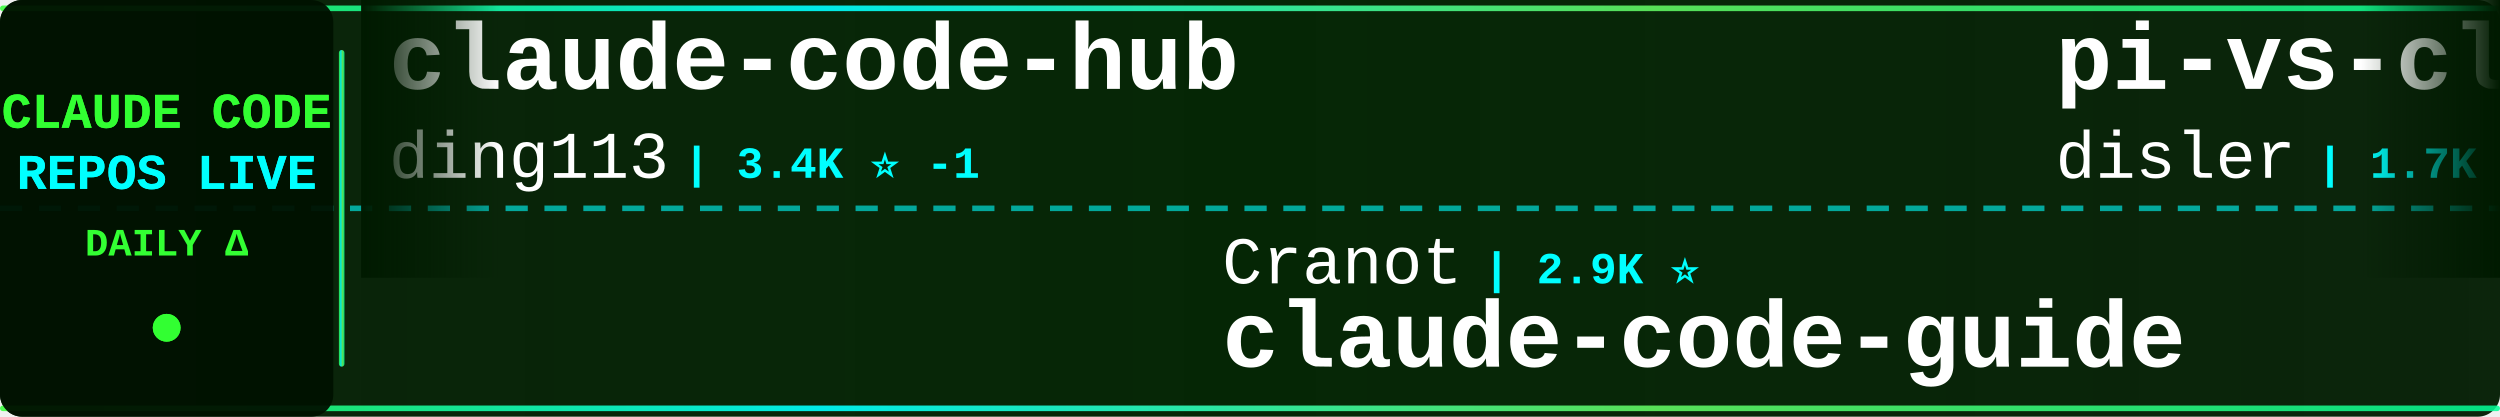
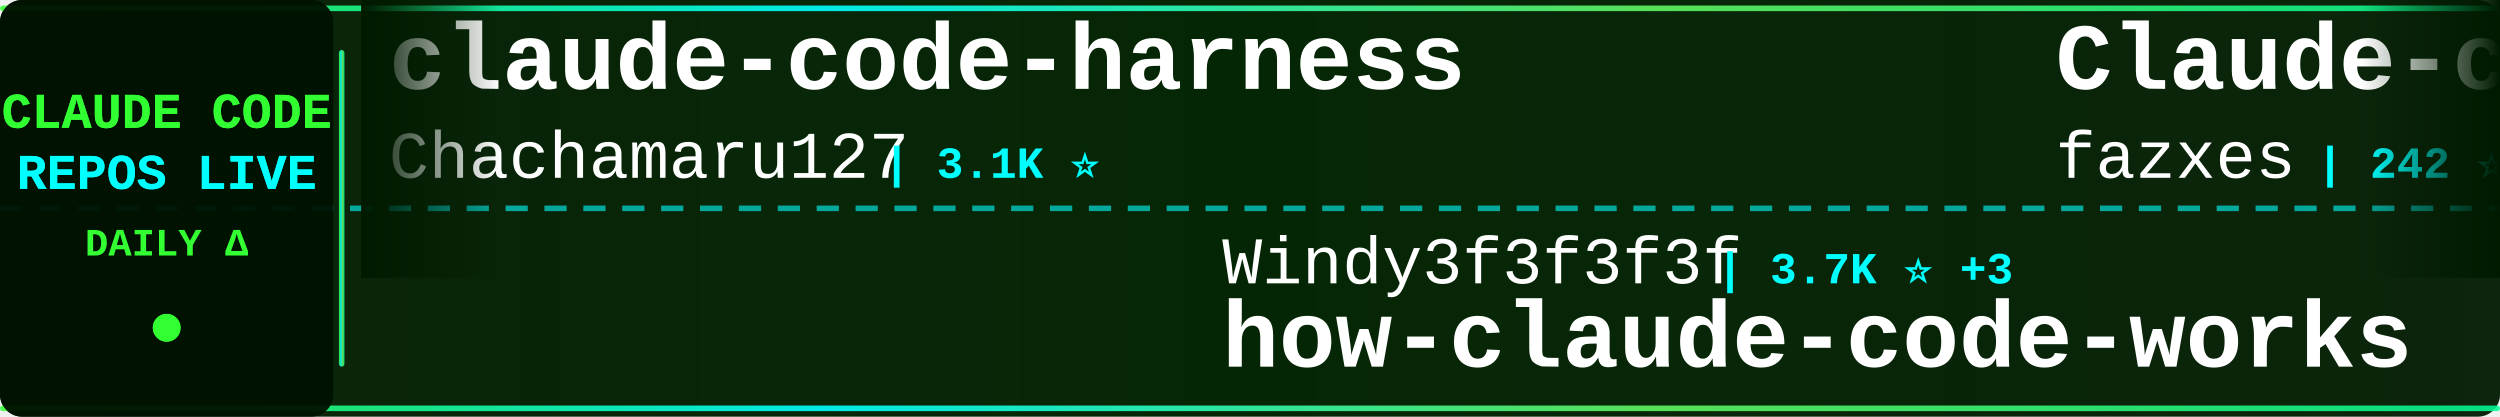
<svg xmlns="http://www.w3.org/2000/svg" width="900" height="150">
  <defs>
    <linearGradient id="tickerBg" x1="0%" y1="0%" x2="100%" y2="0%">
      <stop offset="0%" style="stop-color:#001a00;stop-opacity:0.95" />
      <stop offset="50%" style="stop-color:#002200;stop-opacity:0.98" />
      <stop offset="100%" style="stop-color:#001a00;stop-opacity:0.95" />
    </linearGradient>
    <linearGradient id="borderGrad" x1="0%" y1="0%" x2="100%" y2="0%">
      <stop offset="0%" style="stop-color:#33ff33;stop-opacity:0.85">
        <animate attributeName="stop-opacity" values="0.85;1;0.85" dur="2s" repeatCount="indefinite" />
      </stop>
      <stop offset="33%" style="stop-color:#00ffff;stop-opacity:0.9">
        <animate attributeName="stop-opacity" values="0.9;1;0.9" dur="2.2s" repeatCount="indefinite" />
      </stop>
      <stop offset="66%" style="stop-color:#66ff66;stop-opacity:0.85">
        <animate attributeName="stop-opacity" values="0.85;1;0.85" dur="1.8s" repeatCount="indefinite" />
      </stop>
      <stop offset="100%" style="stop-color:#00ff99;stop-opacity:0.85">
        <animate attributeName="stop-opacity" values="0.85;1;0.85" dur="2s" repeatCount="indefinite" />
      </stop>
    </linearGradient>
    <filter id="textGlow">
      <feGaussianBlur stdDeviation="0.1" result="coloredBlur" />
      <feMerge>
        <feMergeNode in="coloredBlur" />
        <feMergeNode in="SourceGraphic" />
      </feMerge>
    </filter>
    <filter id="metricGlow">
      <feGaussianBlur stdDeviation="0.2" result="coloredBlur" />
      <feMerge>
        <feMergeNode in="coloredBlur" />
        <feMergeNode in="SourceGraphic" />
      </feMerge>
    </filter>
    <linearGradient id="leftFade" x1="0%" y1="0%" x2="100%" y2="0%">
      <stop offset="0%" style="stop-color:#001a00;stop-opacity:1" />
      <stop offset="100%" style="stop-color:#001a00;stop-opacity:0" />
    </linearGradient>
    <linearGradient id="rightFade" x1="0%" y1="0%" x2="100%" y2="0%">
      <stop offset="0%" style="stop-color:#001a00;stop-opacity:0" />
      <stop offset="100%" style="stop-color:#001a00;stop-opacity:1" />
    </linearGradient>
  </defs>
  <rect width="900" height="150" fill="url(#tickerBg)" rx="8" />
  <rect x="0" y="2" width="900" height="2" fill="url(#borderGrad)" rx="1" />
  <rect x="0" y="146" width="900" height="2" fill="url(#borderGrad)" rx="1" />
  <line x1="0" y1="75" x2="900" y2="75" stroke="#00ffff" stroke-width="2" stroke-dasharray="8 6" opacity="0.6" />
  <rect x="0" y="0" width="120" height="150" fill="#001100" opacity="0.95" rx="8" />
  <text x="60" y="46" font-family="'Courier New', monospace" font-size="18" font-weight="bold" fill="#33ff33" text-anchor="middle" filter="url(#textGlow)">
    CLAUDE CODE
  </text>
  <text x="60" y="68" font-family="'Courier New', monospace" font-size="18" font-weight="bold" fill="#00ffff" text-anchor="middle" filter="url(#textGlow)">
    REPOS LIVE
  </text>
  <text x="60" y="92" font-family="'Courier New', monospace" font-size="14" font-weight="bold" fill="#33ff33" text-anchor="middle">
    DAILY Δ
  </text>
  <circle cx="60" cy="118" r="5" fill="#33ff33" filter="url(#metricGlow)">
    <animate attributeName="r" values="4;6;4" dur="1.5s" repeatCount="indefinite" />
    <animate attributeName="opacity" values="0.6;1;0.6" dur="1.5s" repeatCount="indefinite" />
  </circle>
  <rect x="122" y="18" width="2" height="114" fill="url(#borderGrad)" rx="1" />
  <clipPath id="tickerClip">
    <rect x="130" y="0" width="770" height="150" />
  </clipPath>
  <g clip-path="url(#tickerClip)">
    <g id="tickerItems">
      <animateTransform attributeName="transform" attributeType="XML" type="translate" from="0 0" to="-3000 0" dur="54s" repeatCount="indefinite" />
      <g transform="translate(0, 0)">
-         <text x="140" y="32" font-family="'Courier New', monospace" font-size="34" font-weight="bold" fill="#ffffff">claude-code-hub</text>
-         <text x="140" y="64" font-family="'Courier New', monospace" font-size="24" font-weight="normal" fill="#ffffff" opacity="1.0">ding113</text>
-         <text x="246" y="64" font-family="'Courier New', monospace" font-size="16" font-weight="bold" fill="#00ffff"> | 3.4K ⭐ -1</text>
+         <text x="140" y="32" font-family="'Courier New', monospace" font-size="34" font-weight="bold" fill="#ffffff">claude-code-harness</text>
+         <text x="140" y="64" font-family="'Courier New', monospace" font-size="24" font-weight="normal" fill="#ffffff" opacity="1.0">Chachamaru127</text>
+         <text x="318" y="64" font-family="'Courier New', monospace" font-size="16" font-weight="bold" fill="#00ffff"> | 3.1K ⭐</text>
      </g>
      <g transform="translate(300, 0)">
-         <text x="140" y="102" font-family="'Courier New', monospace" font-size="24" font-weight="normal" fill="#ffffff" opacity="1.0">Cranot</text>
-         <text x="234" y="102" font-family="'Courier New', monospace" font-size="16" font-weight="bold" fill="#00ffff"> | 2.9K ⭐</text>
-         <text x="140" y="132" font-family="'Courier New', monospace" font-size="34" font-weight="bold" fill="#ffffff">claude-code-guide</text>
+         <text x="140" y="102" font-family="'Courier New', monospace" font-size="24" font-weight="normal" fill="#ffffff" opacity="1.0">Windy3f3f3f3f</text>
+         <text x="318" y="102" font-family="'Courier New', monospace" font-size="16" font-weight="bold" fill="#00ffff"> | 3.7K ⭐ +3</text>
+         <text x="140" y="132" font-family="'Courier New', monospace" font-size="34" font-weight="bold" fill="#ffffff">how-claude-code-works</text>
      </g>
      <g transform="translate(600, 0)">
+         <text x="140" y="32" font-family="'Courier New', monospace" font-size="34" font-weight="bold" fill="#ffffff">Claude-code</text>
+         <text x="140" y="64" font-family="'Courier New', monospace" font-size="24" font-weight="normal" fill="#ffffff" opacity="1.0">fazxes</text>
+         <text x="234" y="64" font-family="'Courier New', monospace" font-size="16" font-weight="bold" fill="#00ffff"> | 242 ⭐</text>
+       </g>
+       <g transform="translate(900, 0)">
+         <text x="140" y="102" font-family="'Courier New', monospace" font-size="24" font-weight="normal" fill="#ffffff" opacity="1.0">guanshan</text>
+         <text x="258" y="102" font-family="'Courier New', monospace" font-size="16" font-weight="bold" fill="#00ffff"> | 61 ⭐</text>
+         <text x="140" y="132" font-family="'Courier New', monospace" font-size="34" font-weight="bold" fill="#ffffff">ClaudeCode</text>
+       </g>
+       <g transform="translate(1200, 0)">
        <text x="140" y="32" font-family="'Courier New', monospace" font-size="34" font-weight="bold" fill="#ffffff">pi-vs-claude-code</text>
        <text x="140" y="64" font-family="'Courier New', monospace" font-size="24" font-weight="normal" fill="#ffffff" opacity="1.0">disler</text>
-         <text x="234" y="64" font-family="'Courier New', monospace" font-size="16" font-weight="bold" fill="#00ffff"> | 1.7K ⭐ +1</text>
-       </g>
-       <g transform="translate(900, 0)">
-         <text x="140" y="102" font-family="'Courier New', monospace" font-size="24" font-weight="normal" fill="#ffffff" opacity="1.0">zstmfhy</text>
-         <text x="246" y="102" font-family="'Courier New', monospace" font-size="16" font-weight="bold" fill="#00ffff"> | 189 ⭐</text>
-         <text x="140" y="132" font-family="'Courier New', monospace" font-size="34" font-weight="bold" fill="#ffffff">Claude-code</text>
-       </g>
-       <g transform="translate(1200, 0)">
-         <text x="140" y="32" font-family="'Courier New', monospace" font-size="34" font-weight="bold" fill="#ffffff">claude-code</text>
-         <text x="140" y="64" font-family="'Courier New', monospace" font-size="24" font-weight="normal" fill="#ffffff" opacity="1.0">RishabhK103</text>
-         <text x="294" y="64" font-family="'Courier New', monospace" font-size="16" font-weight="bold" fill="#00ffff"> | 106 ⭐</text>
+         <text x="234" y="64" font-family="'Courier New', monospace" font-size="16" font-weight="bold" fill="#00ffff"> | 1.7K ⭐</text>
      </g>
      <g transform="translate(1500, 0)">
-         <text x="140" y="102" font-family="'Courier New', monospace" font-size="24" font-weight="normal" fill="#ffffff" opacity="1.0">nicedreamzapp</text>
-         <text x="318" y="102" font-family="'Courier New', monospace" font-size="16" font-weight="bold" fill="#00ffff"> | 3.3K ⭐ +1</text>
-         <text x="140" y="132" font-family="'Courier New', monospace" font-size="34" font-weight="bold" fill="#ffffff">claude-code-local</text>
+         <text x="140" y="102" font-family="'Courier New', monospace" font-size="24" font-weight="normal" fill="#ffffff" opacity="1.0">lintsinghua</text>
+         <text x="294" y="102" font-family="'Courier New', monospace" font-size="16" font-weight="bold" fill="#00ffff"> | 4.3K ⭐ +1</text>
+         <text x="140" y="132" font-family="'Courier New', monospace" font-size="34" font-weight="bold" fill="#ffffff">claude-code-book</text>
      </g>
      <g transform="translate(1800, 0)">
        <text x="140" y="32" font-family="'Courier New', monospace" font-size="34" font-weight="bold" fill="#ffffff">claude-code</text>
-         <text x="140" y="64" font-family="'Courier New', monospace" font-size="24" font-weight="normal" fill="#ffffff" opacity="1.0">mehmoodosman</text>
-         <text x="306" y="64" font-family="'Courier New', monospace" font-size="16" font-weight="bold" fill="#00ffff"> | 173 ⭐</text>
+         <text x="140" y="64" font-family="'Courier New', monospace" font-size="24" font-weight="normal" fill="#ffffff" opacity="1.0">ochamber</text>
+         <text x="258" y="64" font-family="'Courier New', monospace" font-size="16" font-weight="bold" fill="#00ffff"> | 4 ⭐</text>
      </g>
      <g transform="translate(2100, 0)">
-         <text x="140" y="102" font-family="'Courier New', monospace" font-size="24" font-weight="normal" fill="#ffffff" opacity="1.0">anthropics</text>
-         <text x="282" y="102" font-family="'Courier New', monospace" font-size="16" font-weight="bold" fill="#00ffff"> | 988 ⭐</text>
-         <text x="140" y="132" font-family="'Courier New', monospace" font-size="34" font-weight="bold" fill="#ffffff">claude-code-base-action</text>
+         <text x="140" y="102" font-family="'Courier New', monospace" font-size="24" font-weight="normal" fill="#ffffff" opacity="1.0">davila7</text>
+         <text x="246" y="102" font-family="'Courier New', monospace" font-size="16" font-weight="bold" fill="#00ffff"> | 31.7K ⭐ +144</text>
+         <text x="140" y="132" font-family="'Courier New', monospace" font-size="34" font-weight="bold" fill="#ffffff">claude-code-templates</text>
      </g>
      <g transform="translate(2400, 0)">
-         <text x="140" y="32" font-family="'Courier New', monospace" font-size="34" font-weight="bold" fill="#ffffff">ralph-claude-code</text>
-         <text x="140" y="64" font-family="'Courier New', monospace" font-size="24" font-weight="normal" fill="#ffffff" opacity="1.0">frankbria</text>
-         <text x="270" y="64" font-family="'Courier New', monospace" font-size="16" font-weight="bold" fill="#00ffff"> | 9.6K ⭐</text>
+         <text x="140" y="32" font-family="'Courier New', monospace" font-size="34" font-weight="bold" fill="#ffffff">claude-code-action</text>
+         <text x="140" y="64" font-family="'Courier New', monospace" font-size="24" font-weight="normal" fill="#ffffff" opacity="1.0">anthropics</text>
+         <text x="282" y="64" font-family="'Courier New', monospace" font-size="16" font-weight="bold" fill="#00ffff"> | 8.9K ⭐</text>
      </g>
      <g transform="translate(2700, 0)">
-         <text x="140" y="102" font-family="'Courier New', monospace" font-size="24" font-weight="normal" fill="#ffffff" opacity="1.0">alex000kim</text>
-         <text x="282" y="102" font-family="'Courier New', monospace" font-size="16" font-weight="bold" fill="#00ffff"> | 235 ⭐</text>
+         <text x="140" y="102" font-family="'Courier New', monospace" font-size="24" font-weight="normal" fill="#ffffff" opacity="1.0">beilingcc</text>
+         <text x="270" y="102" font-family="'Courier New', monospace" font-size="16" font-weight="bold" fill="#00ffff"> | 97 ⭐ +97</text>
        <text x="140" y="132" font-family="'Courier New', monospace" font-size="34" font-weight="bold" fill="#ffffff">claude-code</text>
      </g>
      <g transform="translate(3000, 0)">
-         <text x="140" y="32" font-family="'Courier New', monospace" font-size="34" font-weight="bold" fill="#ffffff">claude-code-hub</text>
-         <text x="140" y="64" font-family="'Courier New', monospace" font-size="24" font-weight="normal" fill="#ffffff" opacity="1.0">ding113</text>
-         <text x="246" y="64" font-family="'Courier New', monospace" font-size="16" font-weight="bold" fill="#00ffff"> | 3.4K ⭐ -1</text>
+         <text x="140" y="32" font-family="'Courier New', monospace" font-size="34" font-weight="bold" fill="#ffffff">claude-code-harness</text>
+         <text x="140" y="64" font-family="'Courier New', monospace" font-size="24" font-weight="normal" fill="#ffffff" opacity="1.0">Chachamaru127</text>
+         <text x="318" y="64" font-family="'Courier New', monospace" font-size="16" font-weight="bold" fill="#00ffff"> | 3.1K ⭐</text>
      </g>
      <g transform="translate(3300, 0)">
-         <text x="140" y="102" font-family="'Courier New', monospace" font-size="24" font-weight="normal" fill="#ffffff" opacity="1.0">Cranot</text>
-         <text x="234" y="102" font-family="'Courier New', monospace" font-size="16" font-weight="bold" fill="#00ffff"> | 2.9K ⭐</text>
-         <text x="140" y="132" font-family="'Courier New', monospace" font-size="34" font-weight="bold" fill="#ffffff">claude-code-guide</text>
+         <text x="140" y="102" font-family="'Courier New', monospace" font-size="24" font-weight="normal" fill="#ffffff" opacity="1.0">Windy3f3f3f3f</text>
+         <text x="318" y="102" font-family="'Courier New', monospace" font-size="16" font-weight="bold" fill="#00ffff"> | 3.7K ⭐ +3</text>
+         <text x="140" y="132" font-family="'Courier New', monospace" font-size="34" font-weight="bold" fill="#ffffff">how-claude-code-works</text>
      </g>
      <g transform="translate(3600, 0)">
-         <text x="140" y="32" font-family="'Courier New', monospace" font-size="34" font-weight="bold" fill="#ffffff">pi-vs-claude-code</text>
-         <text x="140" y="64" font-family="'Courier New', monospace" font-size="24" font-weight="normal" fill="#ffffff" opacity="1.0">disler</text>
-         <text x="234" y="64" font-family="'Courier New', monospace" font-size="16" font-weight="bold" fill="#00ffff"> | 1.7K ⭐ +1</text>
+         <text x="140" y="32" font-family="'Courier New', monospace" font-size="34" font-weight="bold" fill="#ffffff">Claude-code</text>
+         <text x="140" y="64" font-family="'Courier New', monospace" font-size="24" font-weight="normal" fill="#ffffff" opacity="1.0">fazxes</text>
+         <text x="234" y="64" font-family="'Courier New', monospace" font-size="16" font-weight="bold" fill="#00ffff"> | 242 ⭐</text>
      </g>
      <g transform="translate(3900, 0)">
-         <text x="140" y="102" font-family="'Courier New', monospace" font-size="24" font-weight="normal" fill="#ffffff" opacity="1.0">zstmfhy</text>
-         <text x="246" y="102" font-family="'Courier New', monospace" font-size="16" font-weight="bold" fill="#00ffff"> | 189 ⭐</text>
-         <text x="140" y="132" font-family="'Courier New', monospace" font-size="34" font-weight="bold" fill="#ffffff">Claude-code</text>
+         <text x="140" y="102" font-family="'Courier New', monospace" font-size="24" font-weight="normal" fill="#ffffff" opacity="1.0">guanshan</text>
+         <text x="258" y="102" font-family="'Courier New', monospace" font-size="16" font-weight="bold" fill="#00ffff"> | 61 ⭐</text>
+         <text x="140" y="132" font-family="'Courier New', monospace" font-size="34" font-weight="bold" fill="#ffffff">ClaudeCode</text>
      </g>
    </g>
  </g>
  <rect x="130" y="0" width="50" height="100" fill="url(#leftFade)" />
  <rect x="850" y="0" width="50" height="100" fill="url(#rightFade)" />
</svg>
